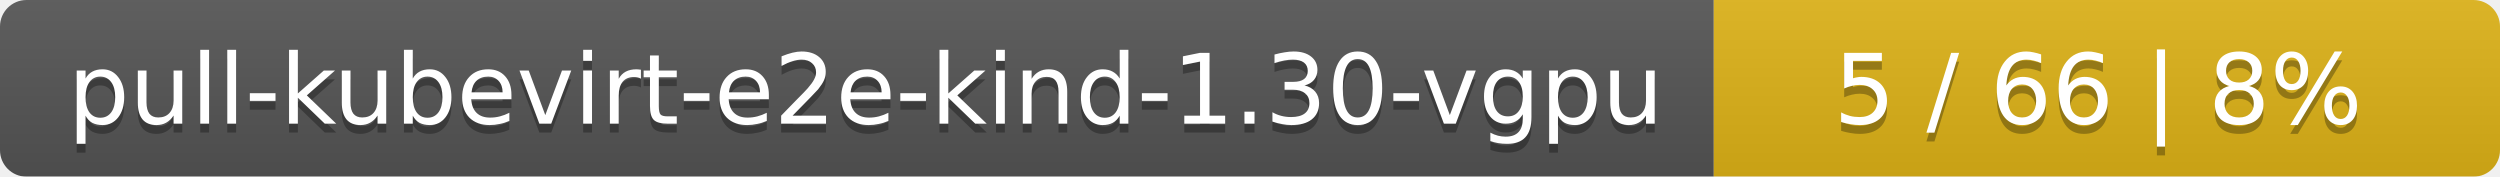
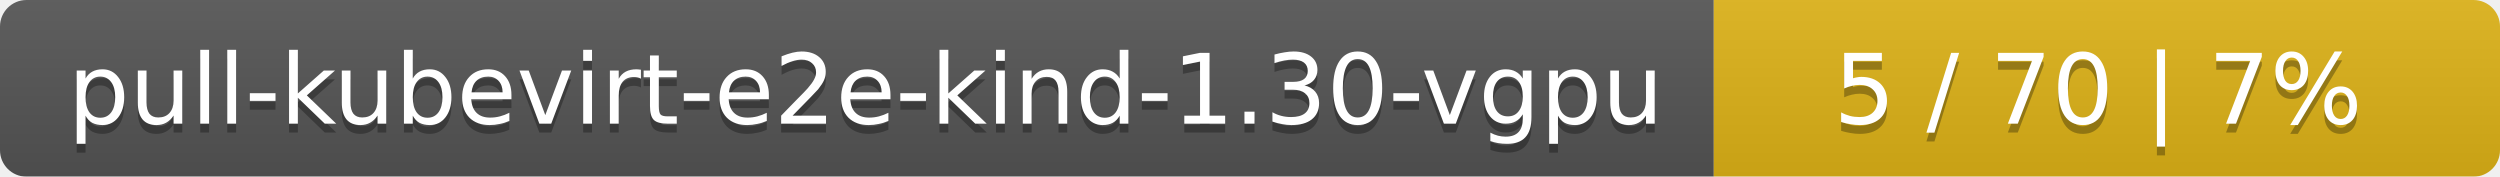
<svg xmlns="http://www.w3.org/2000/svg" width="283" height="20">
  <linearGradient id="smooth" x2="0" y2="100%">
    <stop offset="0" stop-color="#bbb" stop-opacity=".1" />
    <stop offset="1" stop-opacity=".1" />
  </linearGradient>
  <mask id="round">
    <rect width="283" height="20" rx="3" fill="#fff" />
  </mask>
  <g mask="url(#round)">
    <rect width="194" height="20" fill="#555" />
    <rect x="194" width="89" height="20" fill="#dfb317" />
    <rect width="283" height="20" fill="url(#smooth)" />
  </g>
  <g fill="#fff" text-anchor="middle" font-family="DejaVu Sans,Verdana,Geneva,sans-serif" font-size="11">
    <text x="98" y="15" fill="#010101" fill-opacity=".3">pull-kubevirt-e2e-kind-1.30-vgpu</text>
    <text x="98" y="14">pull-kubevirt-e2e-kind-1.30-vgpu</text>
-     <text x="237.5" y="15" fill="#010101" fill-opacity=".3">5 / 66    |    8%</text>
-     <text x="237.5" y="14">5 / 66    |    8%</text>
+     <text x="237.5" y="15" fill="#010101" fill-opacity=".3">5 / 70    |    7%</text>
+     <text x="237.5" y="14">5 / 70    |    7%</text>
  </g>
</svg>
